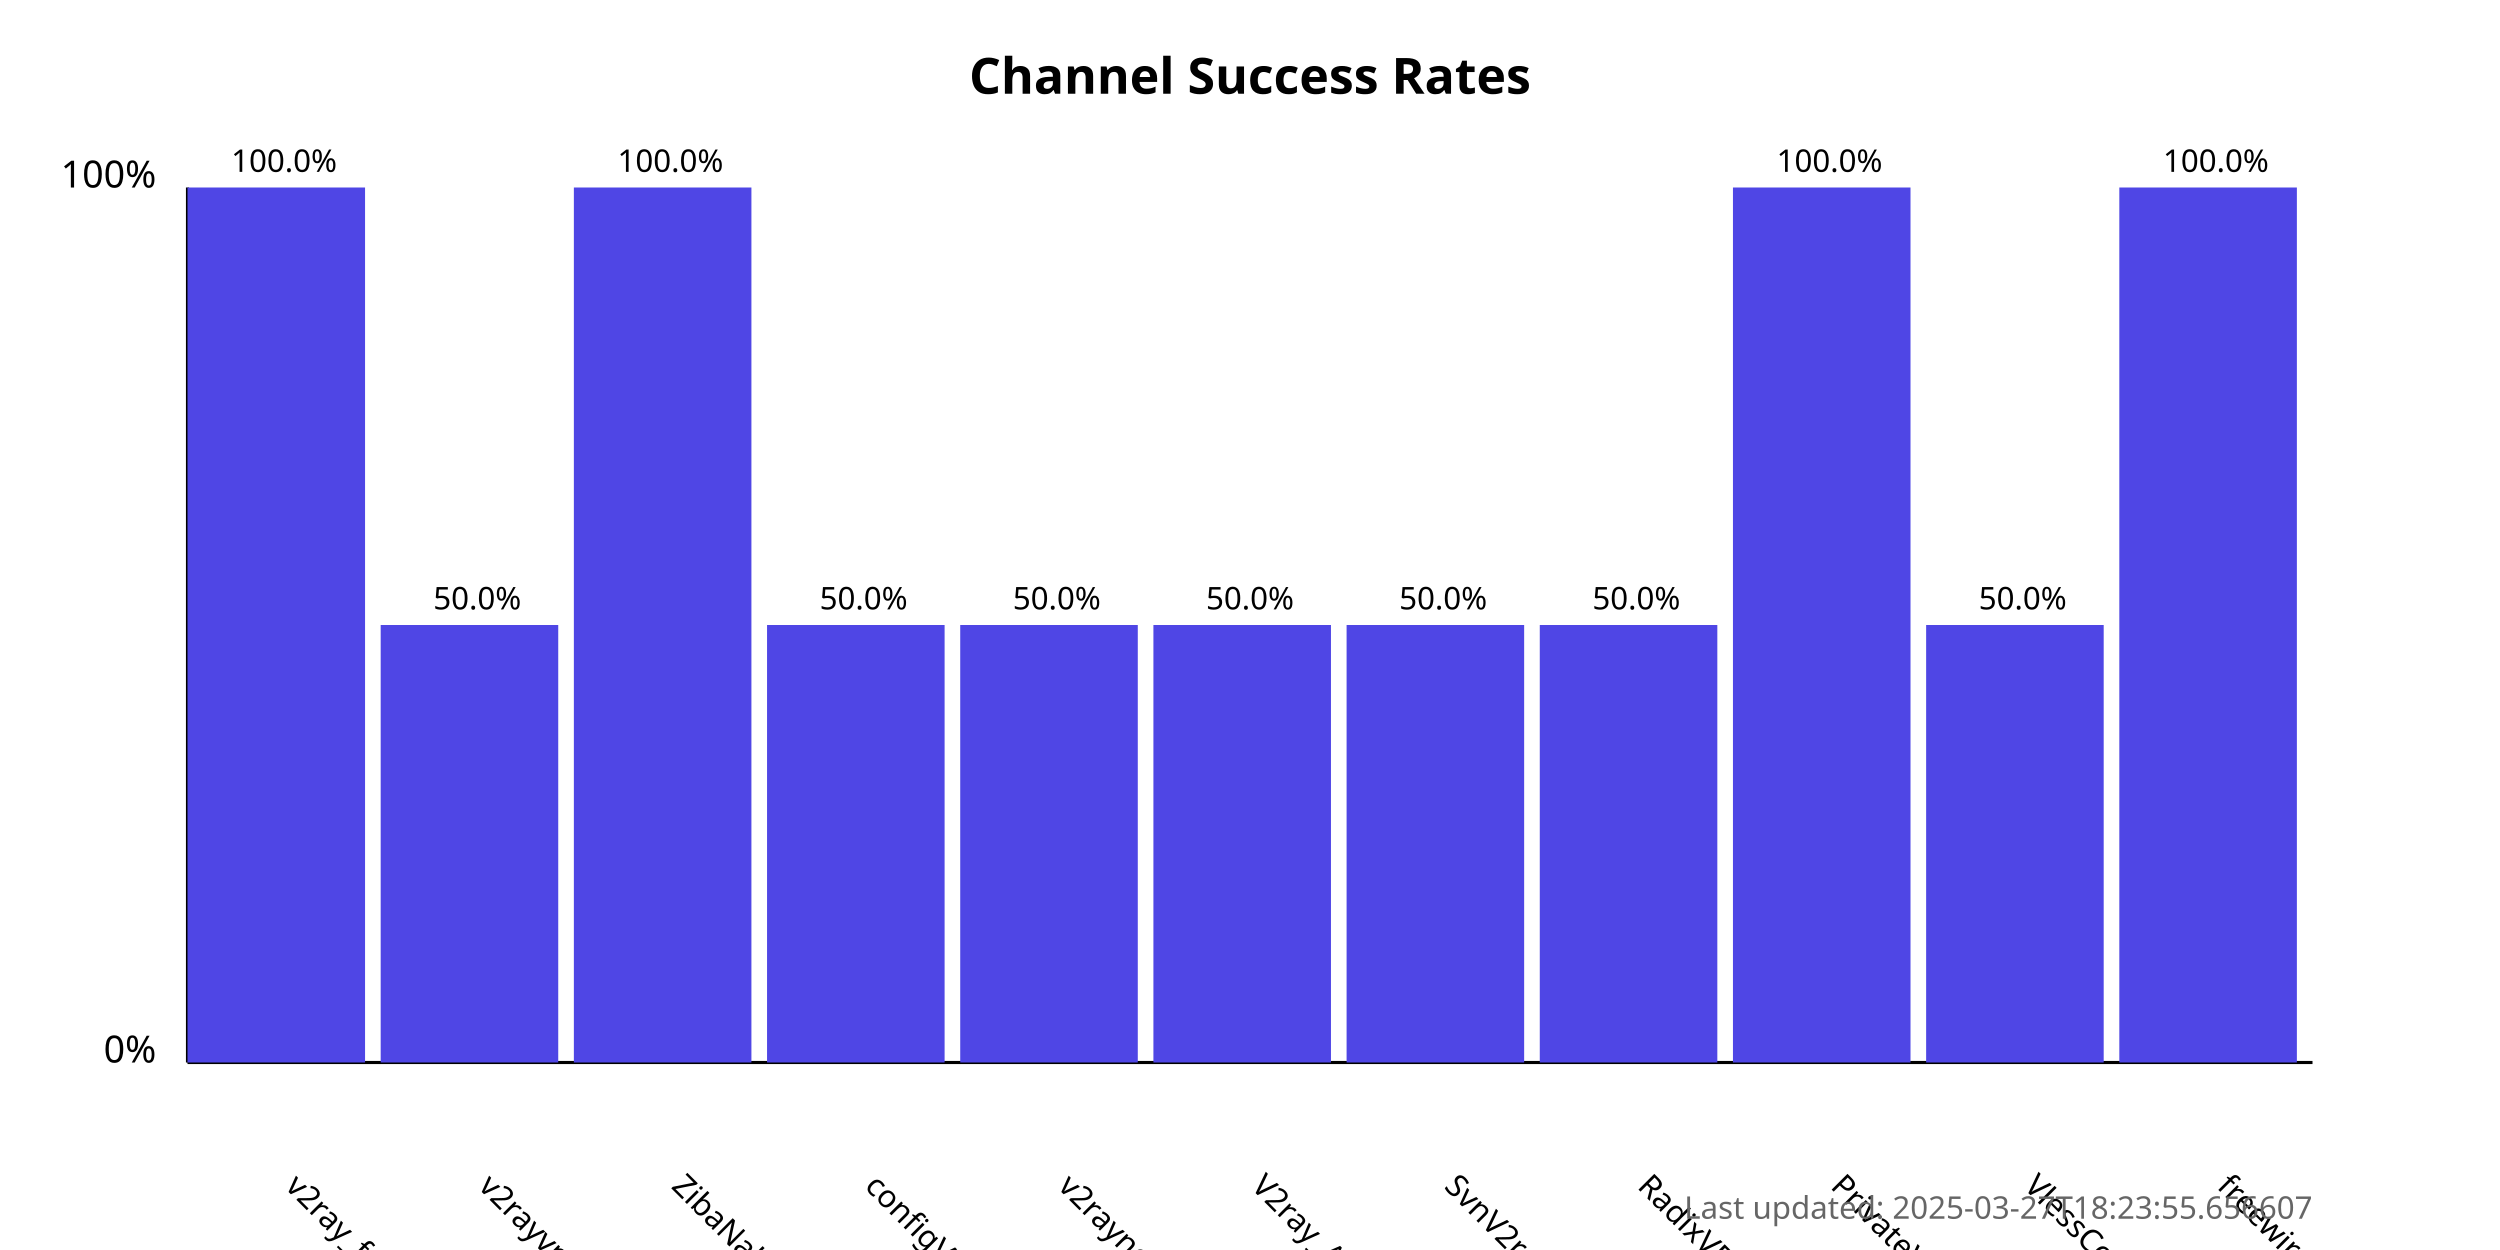
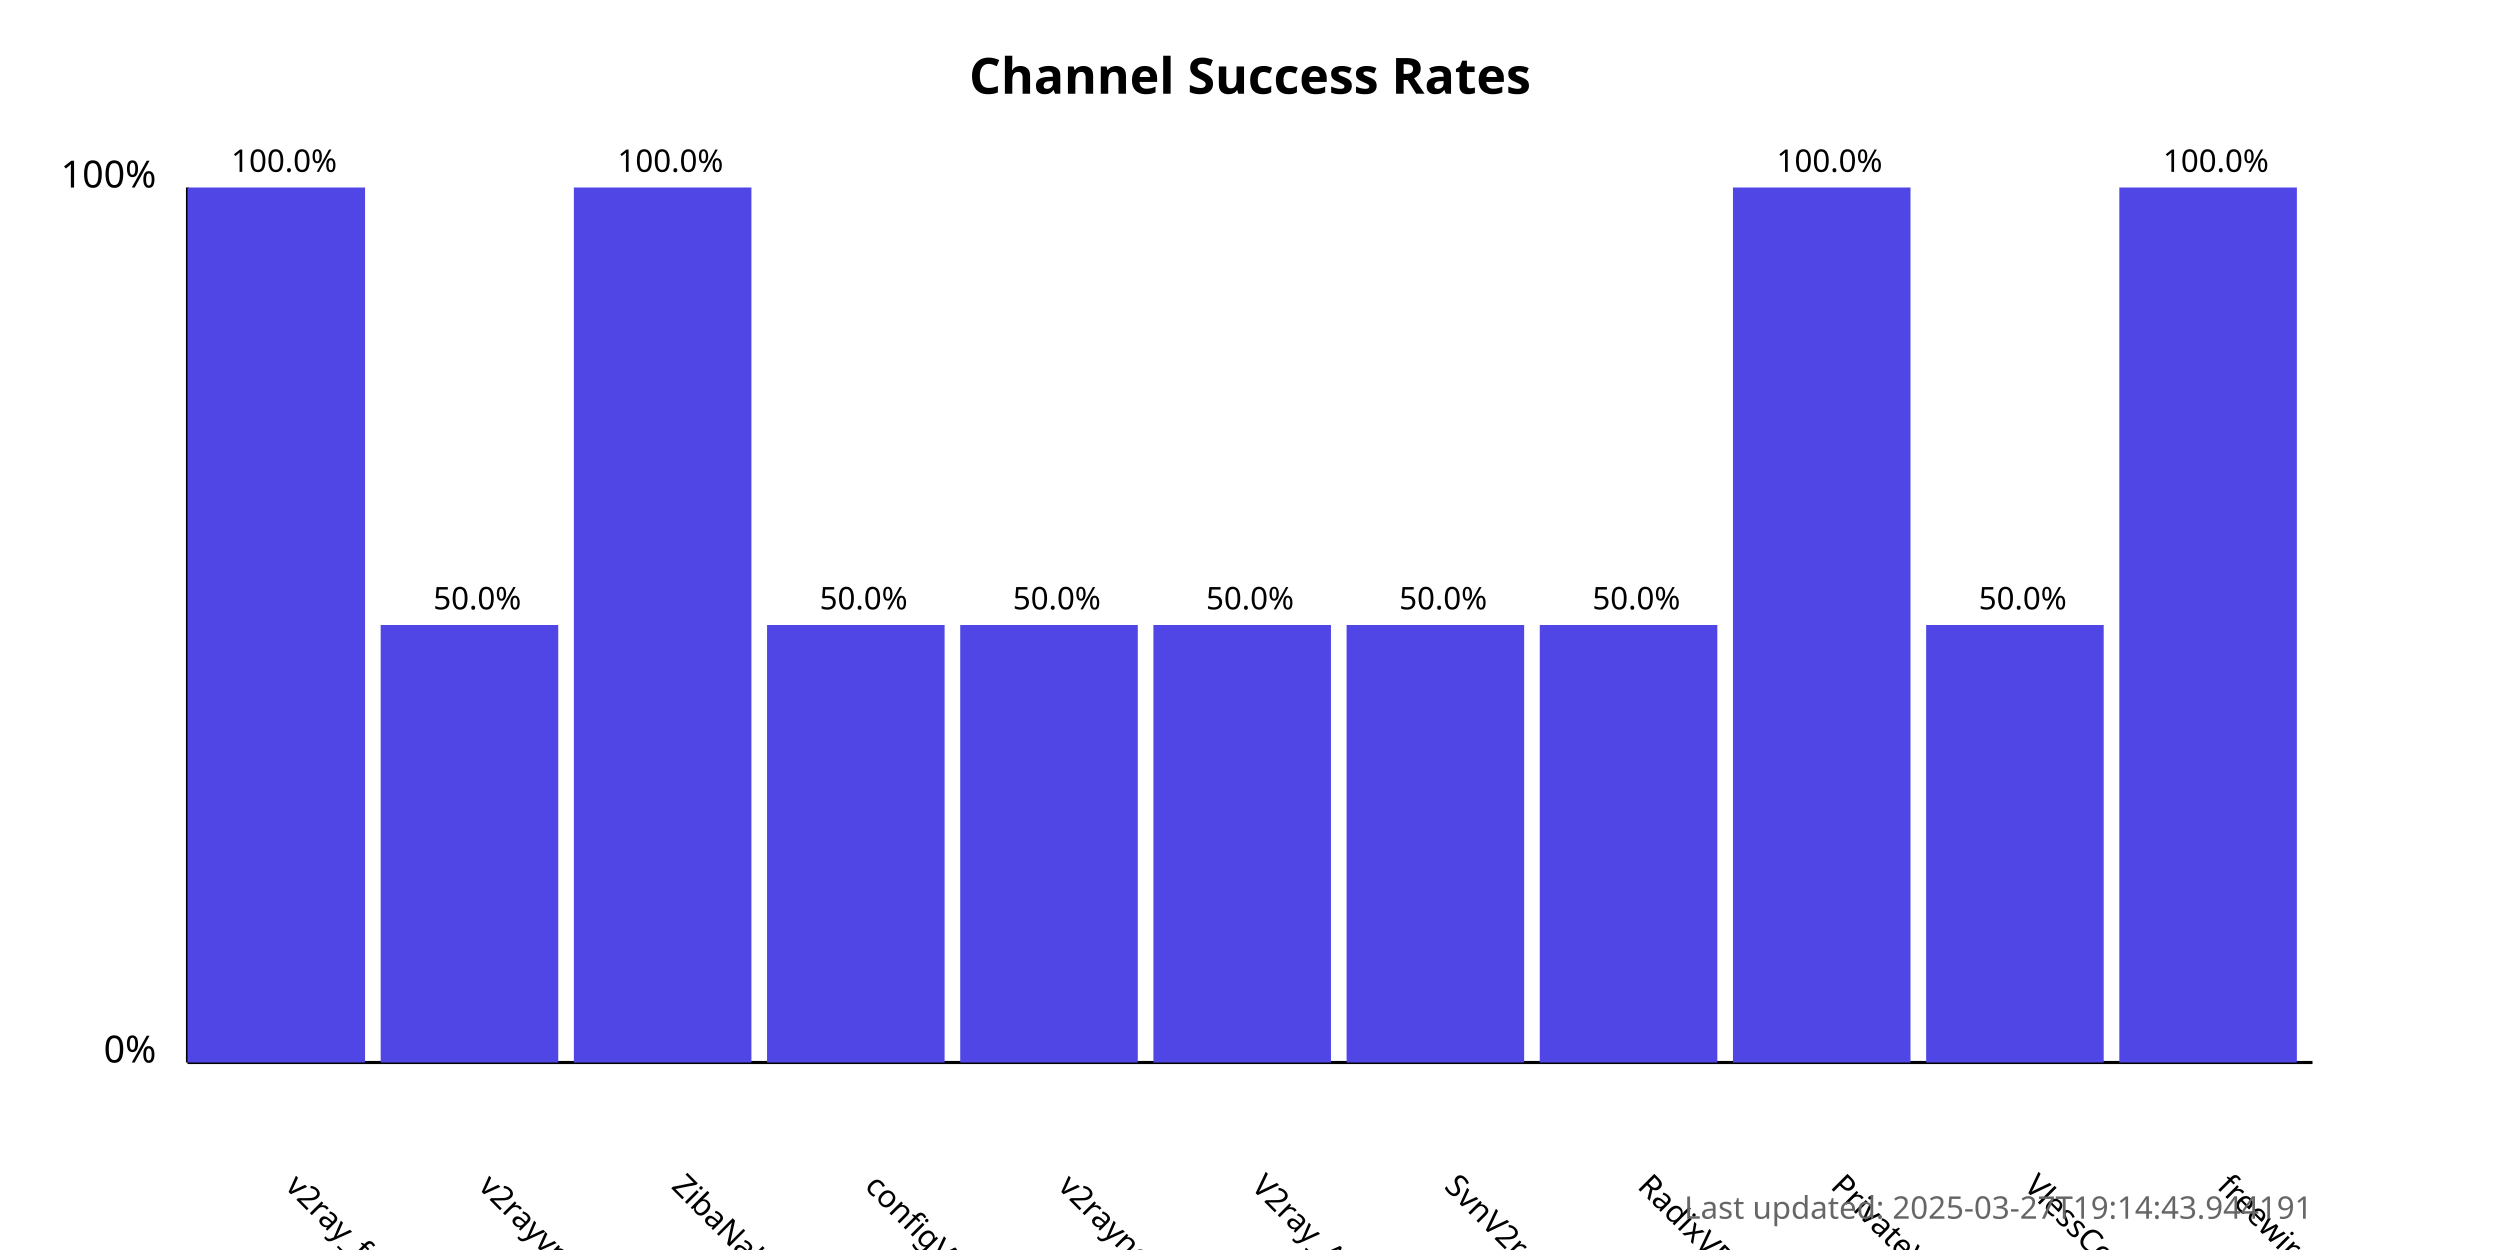
<svg xmlns="http://www.w3.org/2000/svg" width="800" height="400">
  <style>
            .chart-title { font: bold 16px sans-serif; }
            .axis-label { font: 12px sans-serif; }
            .tick-label { font: 10px sans-serif; }
            .bar { fill: #4f46e5; }
            .bar:hover { fill: #6366f1; }
            .timestamp { font: 10px sans-serif; fill: #666; }
        </style>
  <text x="400.0" y="30" text-anchor="middle" class="chart-title">
            Channel Success Rates
        </text>
  <line x1="60" y1="340" x2="60" y2="60" stroke="black" stroke-width="1" />
  <line x1="60" y1="340" x2="740" y2="340" stroke="black" stroke-width="1" />
  <text x="50" y="340" text-anchor="end" class="axis-label">0%</text>
  <text x="50" y="60" text-anchor="end" class="axis-label">100%</text>
  <g>
    <rect x="60" y="60.0" width="56.818" height="280.0" class="bar" />
    <text x="90.909" y="380" transform="rotate(45, 90.90909, 380)" text-anchor="start" class="tick-label">
                v2ray_free_conf
            </text>
    <text x="90.909" y="55.0" text-anchor="middle" class="tick-label">
                100.0%
            </text>
  </g>
  <g>
    <rect x="121.818" y="200.0" width="56.818" height="140.0" class="bar" />
    <text x="152.727" y="380" transform="rotate(45, 152.7273, 380)" text-anchor="start" class="tick-label">
                v2rayvpno
            </text>
    <text x="152.727" y="195.0" text-anchor="middle" class="tick-label">
                50.0%
            </text>
  </g>
  <g>
    <rect x="183.636" y="60.0" width="56.818" height="280.0" class="bar" />
    <text x="214.545" y="380" transform="rotate(45, 214.5455, 380)" text-anchor="start" class="tick-label">
                ZibaNabz
            </text>
    <text x="214.545" y="55.0" text-anchor="middle" class="tick-label">
                100.0%
            </text>
  </g>
  <g>
    <rect x="245.455" y="200.0" width="56.818" height="140.0" class="bar" />
    <text x="276.364" y="380" transform="rotate(45, 276.3636, 380)" text-anchor="start" class="tick-label">
                configV2rayForFree
            </text>
    <text x="276.364" y="195.0" text-anchor="middle" class="tick-label">
                50.0%
            </text>
  </g>
  <g>
    <rect x="307.273" y="200.0" width="56.818" height="140.0" class="bar" />
    <text x="338.182" y="380" transform="rotate(45, 338.1818, 380)" text-anchor="start" class="tick-label">
                v2rayngvpn
            </text>
    <text x="338.182" y="195.0" text-anchor="middle" class="tick-label">
                50.0%
            </text>
  </g>
  <g>
    <rect x="369.091" y="200.0" width="56.818" height="140.0" class="bar" />
    <text x="400.0" y="380" transform="rotate(45, 400.0, 380)" text-anchor="start" class="tick-label">
                V2ray_Alpha
            </text>
    <text x="400.0" y="195.0" text-anchor="middle" class="tick-label">
                50.0%
            </text>
  </g>
  <g>
    <rect x="430.909" y="200.0" width="56.818" height="140.0" class="bar" />
    <text x="461.818" y="380" transform="rotate(45, 461.8182, 380)" text-anchor="start" class="tick-label">
                SvnV2ray
            </text>
    <text x="461.818" y="195.0" text-anchor="middle" class="tick-label">
                50.0%
            </text>
  </g>
  <g>
    <rect x="492.727" y="200.0" width="56.818" height="140.0" class="bar" />
    <text x="523.636" y="380" transform="rotate(45, 523.6364, 380)" text-anchor="start" class="tick-label">
                RadixVPN
            </text>
    <text x="523.636" y="195.0" text-anchor="middle" class="tick-label">
                50.0%
            </text>
  </g>
  <g>
    <rect x="554.545" y="60.0" width="56.818" height="280.0" class="bar" />
    <text x="585.455" y="380" transform="rotate(45, 585.4545, 380)" text-anchor="start" class="tick-label">
                PrivateVPNs
            </text>
    <text x="585.455" y="55.0" text-anchor="middle" class="tick-label">
                100.0%
            </text>
  </g>
  <g>
    <rect x="616.364" y="200.0" width="56.818" height="140.0" class="bar" />
    <text x="647.273" y="380" transform="rotate(45, 647.2727, 380)" text-anchor="start" class="tick-label">
                VlessConfig
            </text>
    <text x="647.273" y="195.0" text-anchor="middle" class="tick-label">
                50.0%
            </text>
  </g>
  <g>
    <rect x="678.182" y="60.0" width="56.818" height="280.0" class="bar" />
    <text x="709.091" y="380" transform="rotate(45, 709.0909, 380)" text-anchor="start" class="tick-label">
                freewireguard
            </text>
    <text x="709.091" y="55.0" text-anchor="middle" class="tick-label">
                100.0%
            </text>
  </g>
  <text x="740" y="390" text-anchor="end" class="timestamp">
-             Last updated: 2025-03-27T18:23:55.656607
+             Last updated: 2025-03-27T19:14:43.944191
        </text>
</svg>
